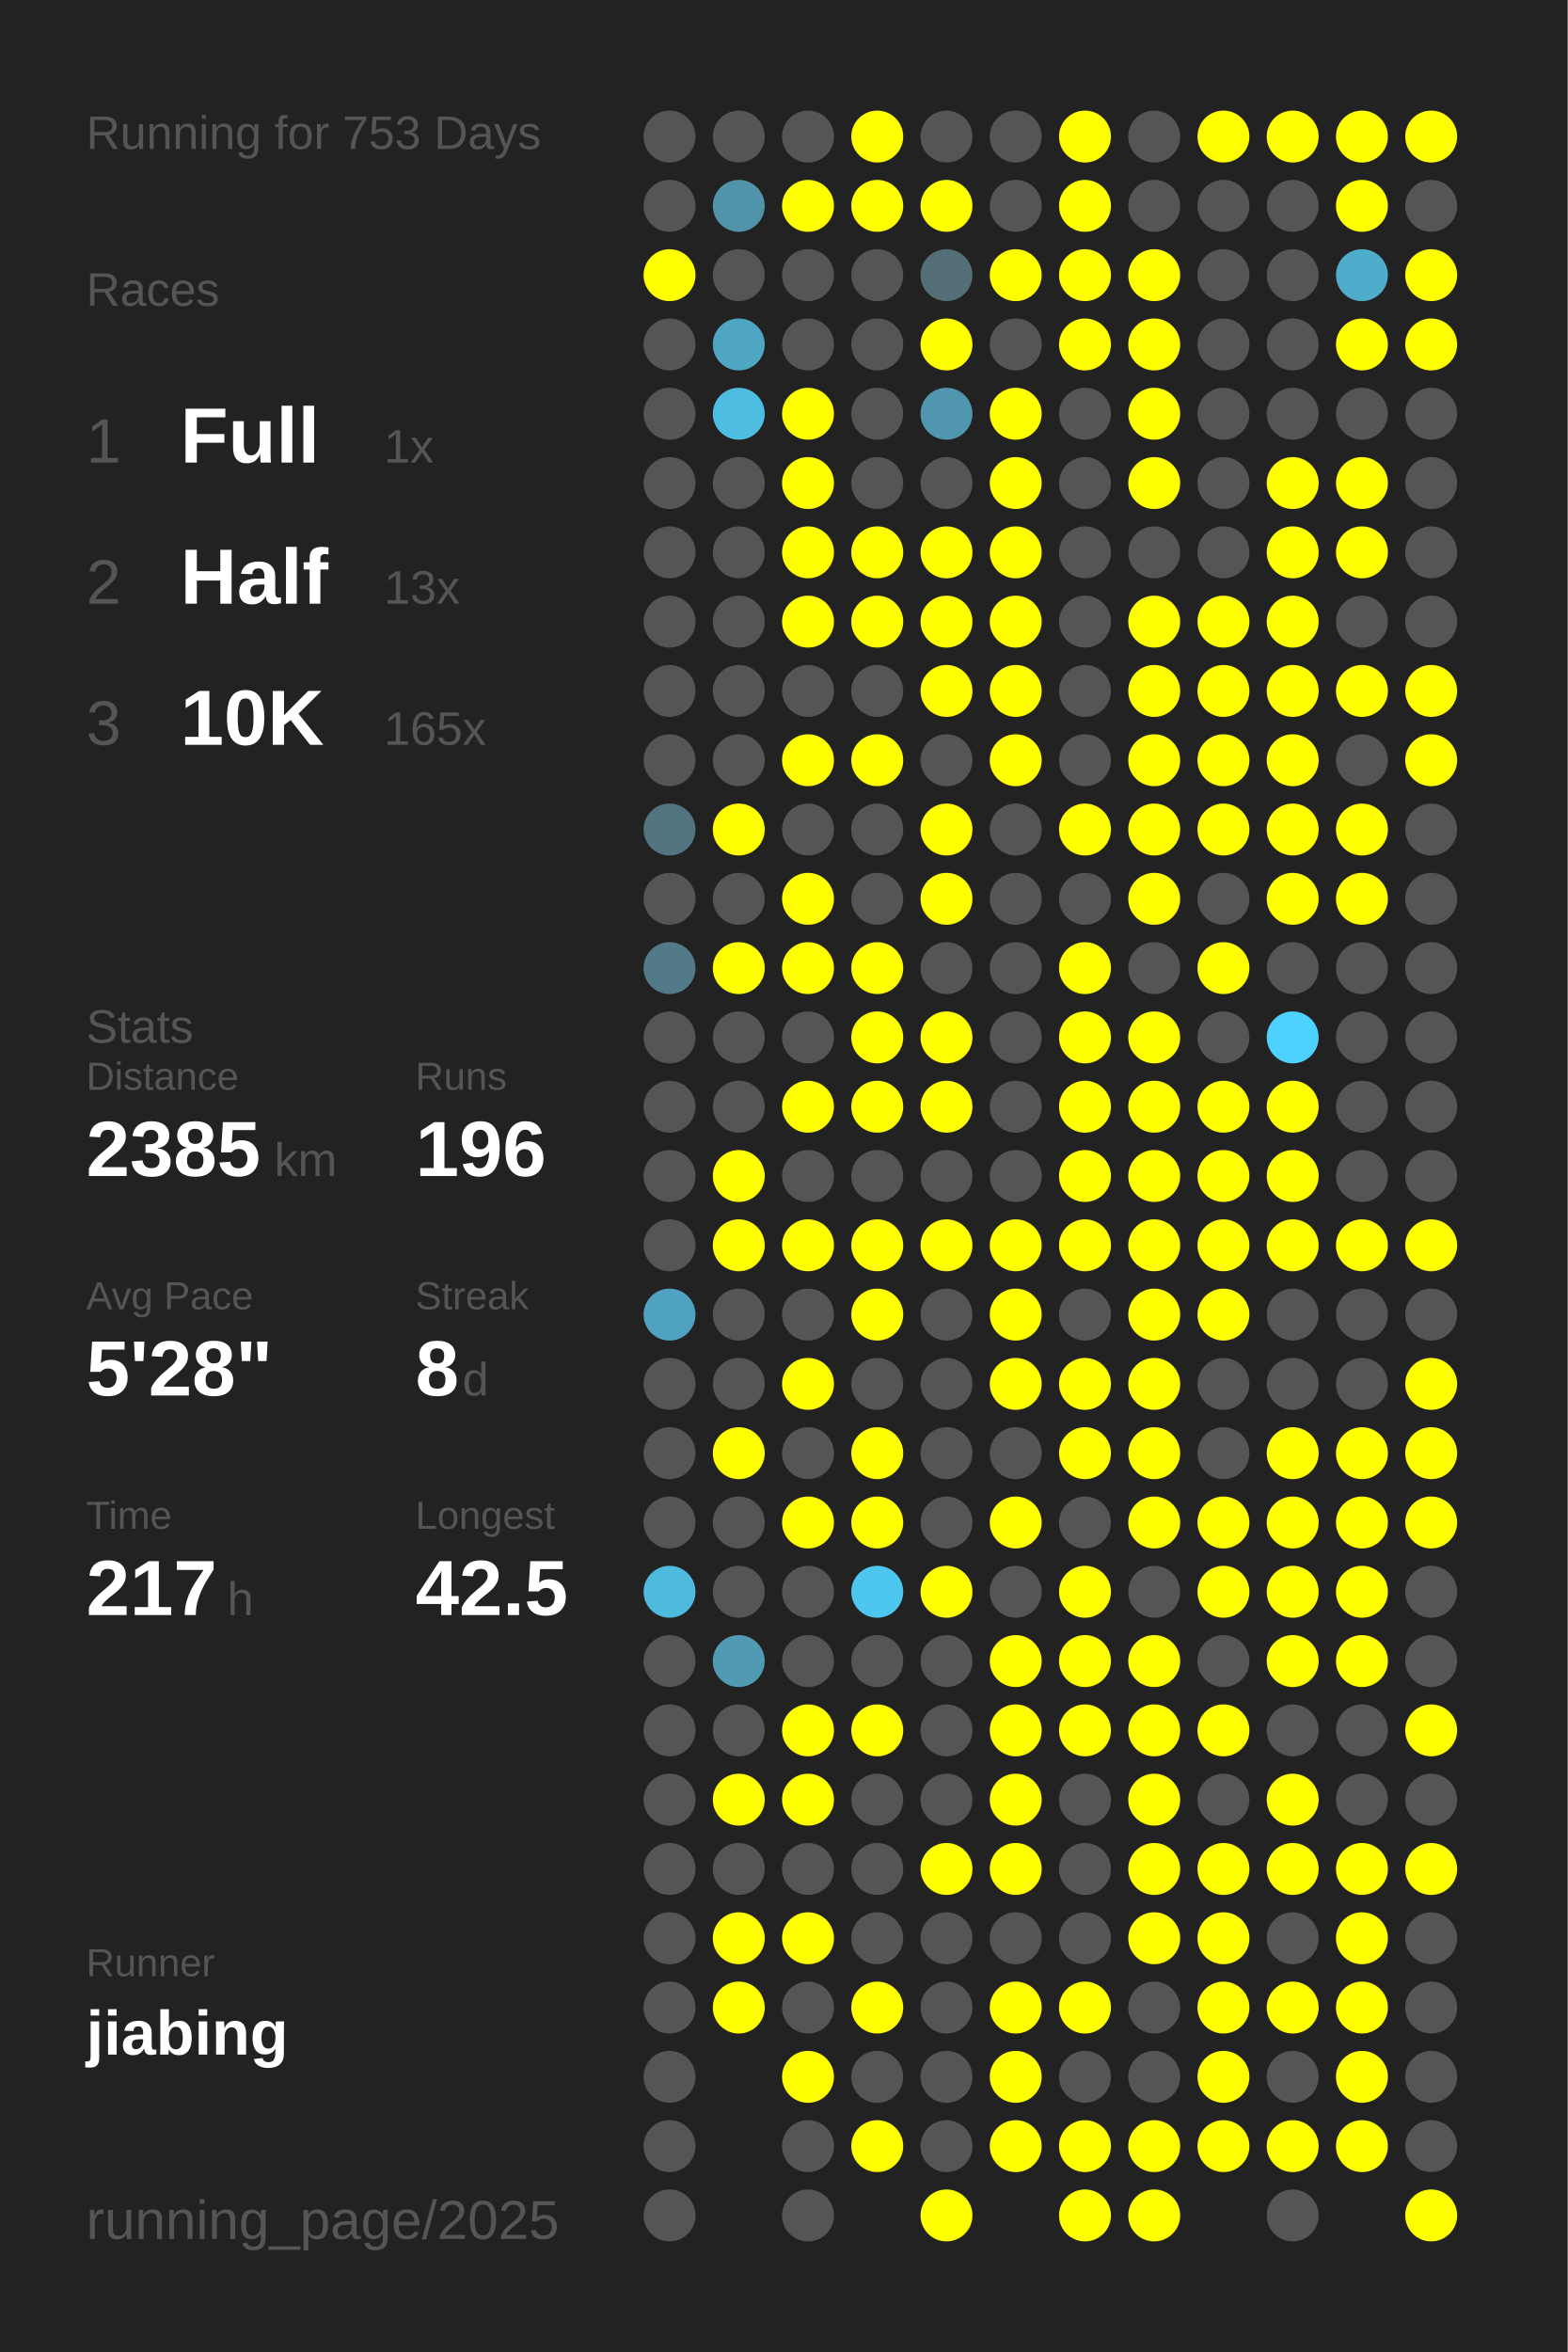
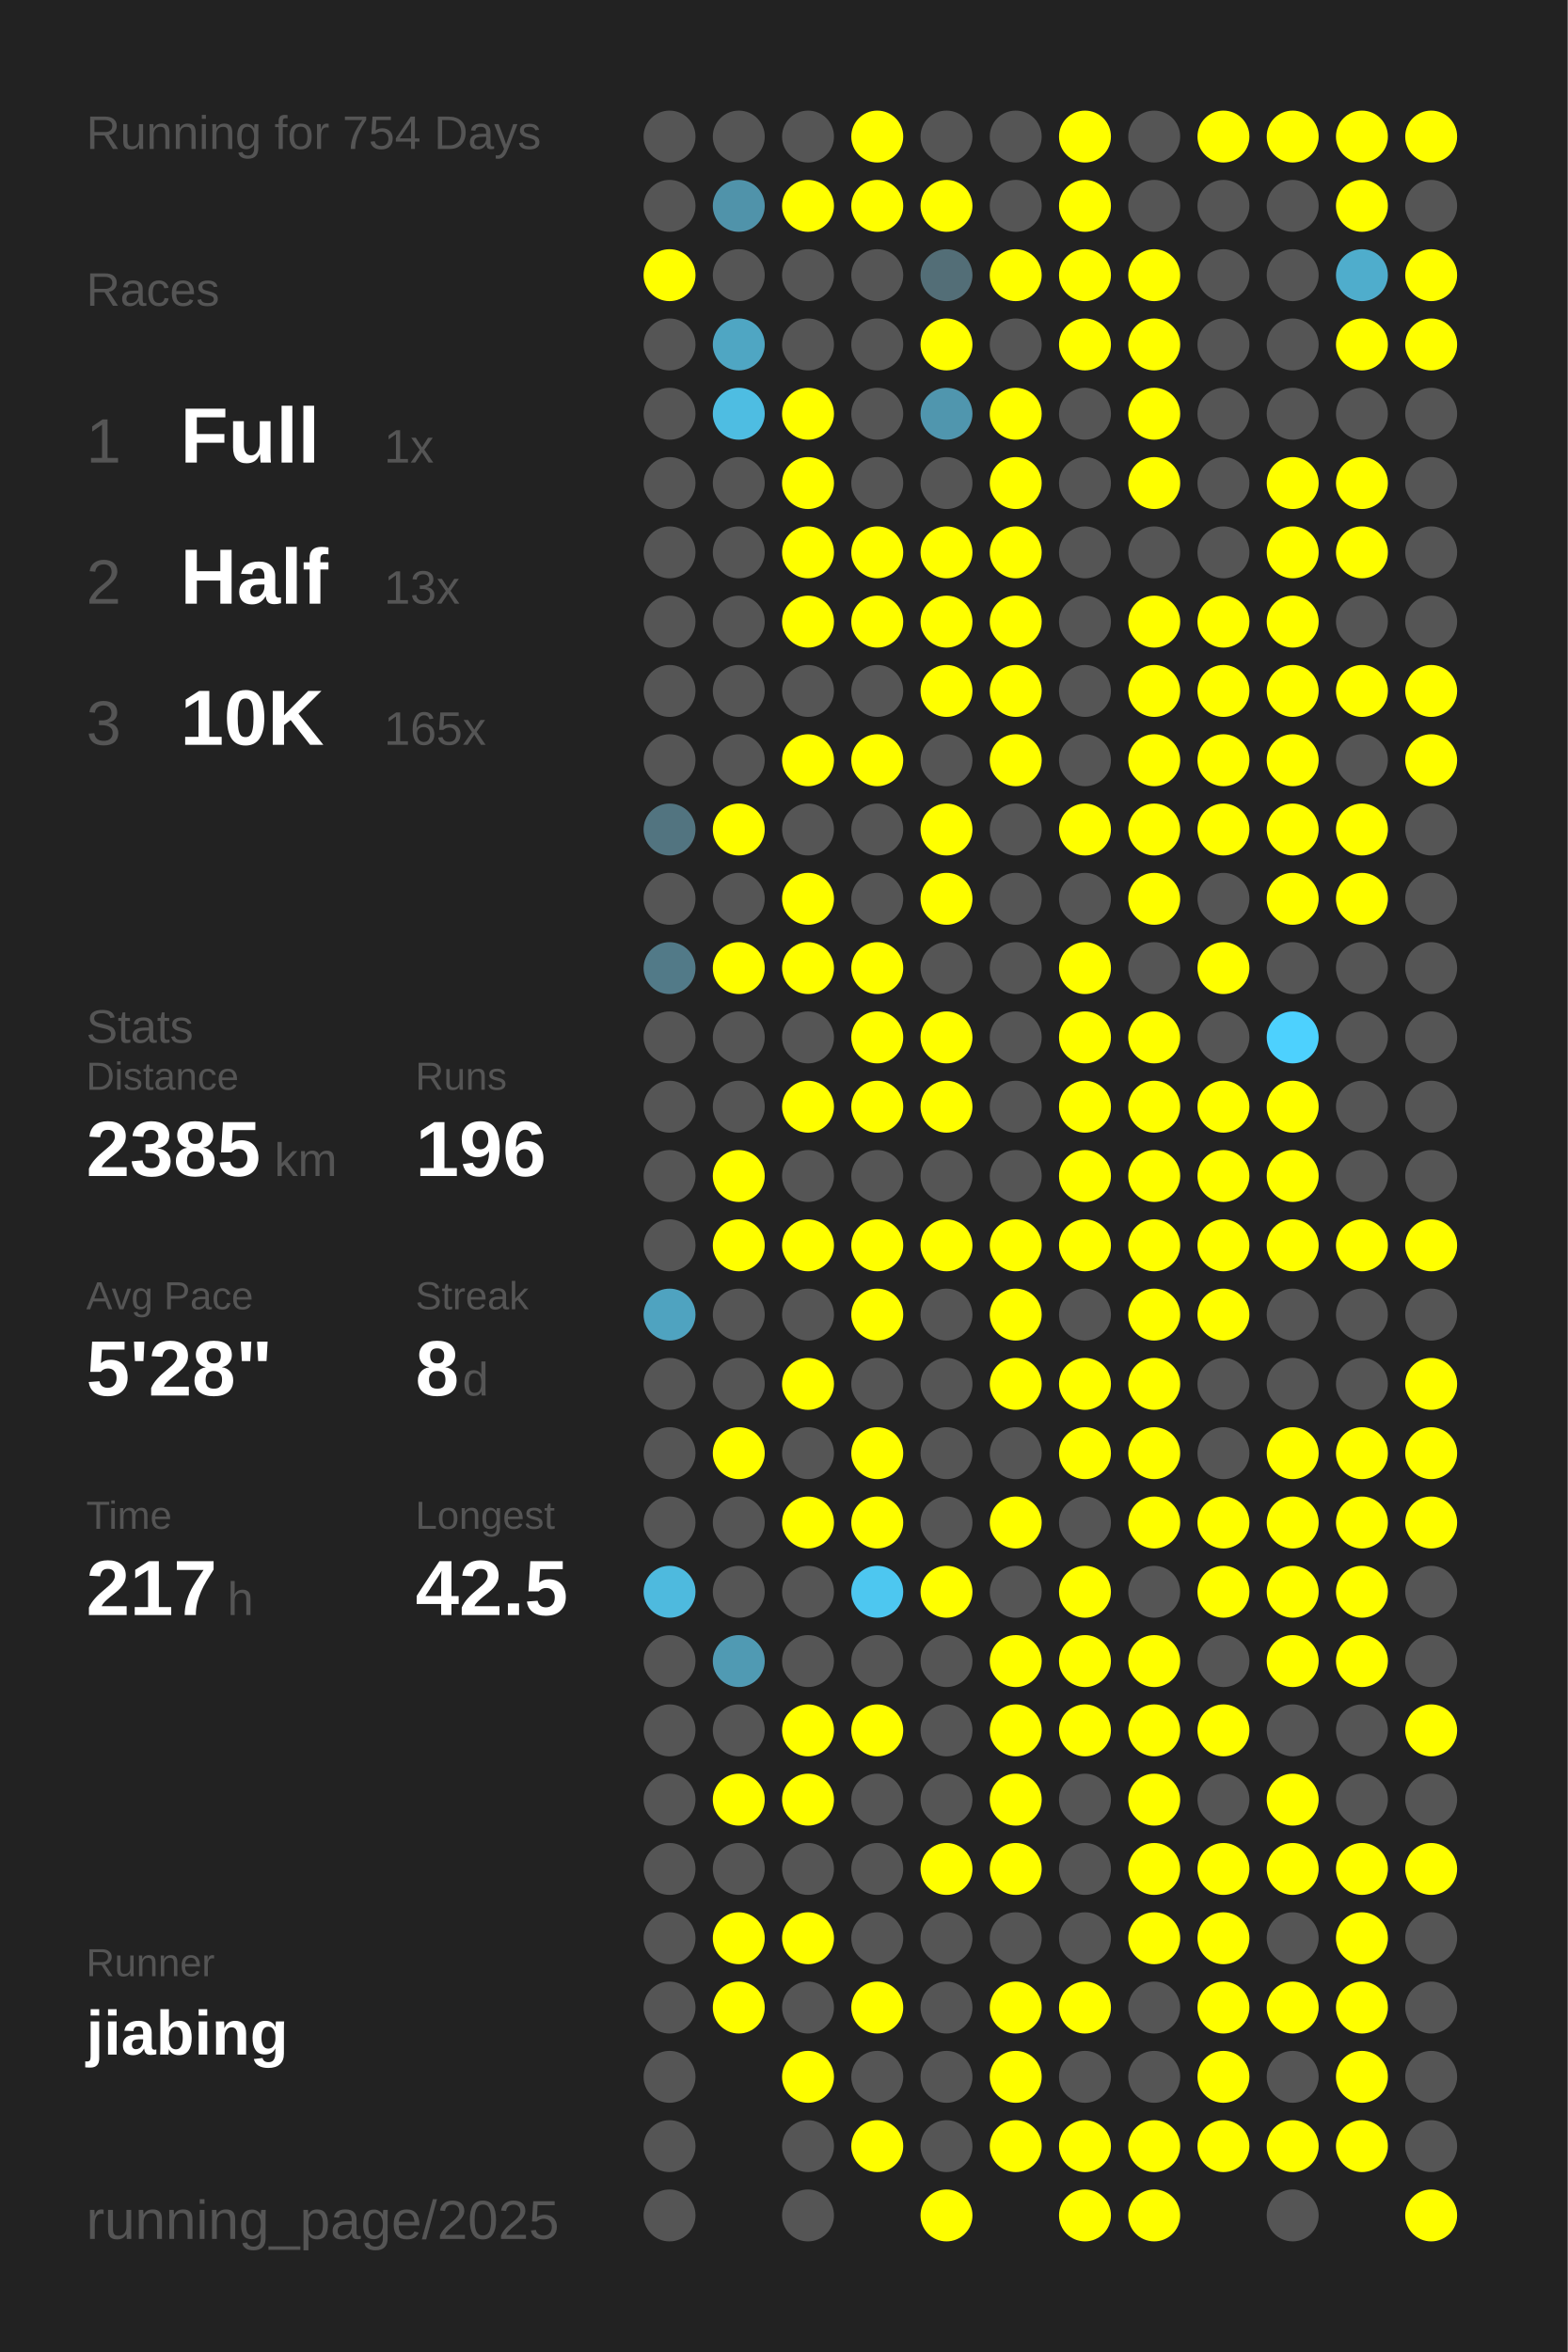
<svg xmlns="http://www.w3.org/2000/svg" baseProfile="full" height="300mm" version="1.1" viewBox="0,0,200,300" width="200mm">
  <defs />
  <rect fill="#222222" height="300" width="200" x="0" y="0" />
-   <text fill="#555555" style="font-size:6px; font-family:Arial;" x="11" y="19">Running for 753 Days</text>
+   <text fill="#555555" style="font-size:6px; font-family:Arial;" x="11" y="19">Running for 754 Days</text>
  <text fill="#555555" style="font-size:6px; font-family:Arial;" x="11" y="39">Races</text>
  <text fill="#555555" style="font-size:8px; font-family:Arial;" x="11" y="59">1</text>
  <text fill="#FFFFFF" style="font-size:10px; font-family:Arial; font-weight:bold;" x="23" y="59">Full</text>
  <text fill="#555555" style="font-size:6px; font-family:Arial;" x="49" y="59">1x</text>
  <text fill="#555555" style="font-size:8px; font-family:Arial;" x="11" y="77">2</text>
  <text fill="#FFFFFF" style="font-size:10px; font-family:Arial; font-weight:bold;" x="23" y="77">Half</text>
  <text fill="#555555" style="font-size:6px; font-family:Arial;" x="49" y="77">13x</text>
  <text fill="#555555" style="font-size:8px; font-family:Arial;" x="11" y="95">3</text>
  <text fill="#FFFFFF" style="font-size:10px; font-family:Arial; font-weight:bold;" x="23" y="95">10K</text>
  <text fill="#555555" style="font-size:6px; font-family:Arial;" x="49" y="95">165x</text>
  <text fill="#555555" style="font-size:6px; font-family:Arial;" x="11" y="133">Stats</text>
  <text fill="#555555" style="font-size:5px; font-family:Arial;" x="11" y="139">Distance</text>
  <text fill="#FFFFFF" style="font-size:10px; font-family:Arial; font-weight:bold;" x="11" y="150">2385</text>
  <text fill="#555555" style="font-size:6px; font-family:Arial;" x="35" y="150">km</text>
  <text fill="#555555" style="font-size:5px; font-family:Arial;" x="53" y="139">Runs</text>
  <text fill="#FFFFFF" style="font-size:10px; font-family:Arial; font-weight:bold;" x="53" y="150">196</text>
  <text fill="#555555" style="font-size:5px; font-family:Arial;" x="11" y="167">Avg Pace</text>
  <text fill="#FFFFFF" style="font-size:10px; font-family:Arial; font-weight:bold;" x="11" y="178">5'28"</text>
  <text fill="#555555" style="font-size:5px; font-family:Arial;" x="53" y="167">Streak</text>
  <text fill="#FFFFFF" style="font-size:10px; font-family:Arial; font-weight:bold;" x="53" y="178">8</text>
  <text fill="#555555" style="font-size:6px; font-family:Arial;" x="59" y="178">d</text>
  <text fill="#555555" style="font-size:5px; font-family:Arial;" x="11" y="195">Time</text>
  <text fill="#FFFFFF" style="font-size:10px; font-family:Arial; font-weight:bold;" x="11" y="206">217</text>
  <text fill="#555555" style="font-size:6px; font-family:Arial;" x="29" y="206">h</text>
  <text fill="#555555" style="font-size:5px; font-family:Arial;" x="53" y="195">Longest</text>
  <text fill="#FFFFFF" style="font-size:10px; font-family:Arial; font-weight:bold;" x="53" y="206">42.5</text>
  <text fill="#555555" style="font-size:5px; font-family:Arial;" x="11" y="252.065">Runner</text>
  <text fill="#FFFFFF" style="font-size:8px; font-family:Arial; font-weight:bold;" x="11" y="262.065">jiabing</text>
  <text fill="#555555" style="font-size:7px; font-family:Arial;" x="11" y="285.581">running_page/2025</text>
  <circle cx="85.417" cy="17.419" fill="#555555" r="3.312" />
  <circle cx="85.417" cy="26.258" fill="#555555" r="3.312" />
  <circle cx="85.417" cy="35.097" fill="#FFFF00" r="3.312" />
  <circle cx="85.417" cy="43.935" fill="#555555" r="3.312" />
  <circle cx="85.417" cy="52.774" fill="#555555" r="3.312" />
  <circle cx="85.417" cy="61.613" fill="#555555" r="3.312" />
  <circle cx="85.417" cy="70.452" fill="#555555" r="3.312" />
  <circle cx="85.417" cy="79.29" fill="#555555" r="3.312" />
  <circle cx="85.417" cy="88.129" fill="#555555" r="3.312" />
  <circle cx="85.417" cy="96.968" fill="#555555" r="3.312" />
  <circle cx="85.417" cy="105.806" fill="#527480" r="3.312" />
  <circle cx="85.417" cy="114.645" fill="#555555" r="3.312" />
  <circle cx="85.417" cy="123.484" fill="#527a88" r="3.312" />
  <circle cx="85.417" cy="132.323" fill="#555555" r="3.312" />
  <circle cx="85.417" cy="141.161" fill="#555555" r="3.312" />
  <circle cx="85.417" cy="150" fill="#555555" r="3.312" />
  <circle cx="85.417" cy="158.839" fill="#555555" r="3.312" />
  <circle cx="85.417" cy="167.677" fill="#4fa3c0" r="3.312" />
  <circle cx="85.417" cy="176.516" fill="#555555" r="3.312" />
  <circle cx="85.417" cy="185.355" fill="#555555" r="3.312" />
  <circle cx="85.417" cy="194.194" fill="#555555" r="3.312" />
  <circle cx="85.417" cy="203.032" fill="#4ebade" r="3.312" />
  <circle cx="85.417" cy="211.871" fill="#555555" r="3.312" />
  <circle cx="85.417" cy="220.71" fill="#555555" r="3.312" />
  <circle cx="85.417" cy="229.548" fill="#555555" r="3.312" />
  <circle cx="85.417" cy="238.387" fill="#555555" r="3.312" />
  <circle cx="85.417" cy="247.226" fill="#555555" r="3.312" />
  <circle cx="85.417" cy="256.065" fill="#555555" r="3.312" />
  <circle cx="85.417" cy="264.903" fill="#555555" r="3.312" />
  <circle cx="85.417" cy="273.742" fill="#555555" r="3.312" />
  <circle cx="85.417" cy="282.581" fill="#555555" r="3.312" />
  <circle cx="94.25" cy="17.419" fill="#555555" r="3.312" />
  <circle cx="94.25" cy="26.258" fill="#5093aa" r="3.312" />
  <circle cx="94.25" cy="35.097" fill="#555555" r="3.312" />
  <circle cx="94.25" cy="43.935" fill="#4fa6c3" r="3.312" />
  <circle cx="94.25" cy="52.774" fill="#4ebde2" r="3.312" />
  <circle cx="94.25" cy="61.613" fill="#555555" r="3.312" />
  <circle cx="94.25" cy="70.452" fill="#555555" r="3.312" />
  <circle cx="94.25" cy="79.29" fill="#555555" r="3.312" />
  <circle cx="94.25" cy="88.129" fill="#555555" r="3.312" />
  <circle cx="94.25" cy="96.968" fill="#555555" r="3.312" />
  <circle cx="94.25" cy="105.806" fill="#FFFF00" r="3.312" />
  <circle cx="94.25" cy="114.645" fill="#555555" r="3.312" />
  <circle cx="94.25" cy="123.484" fill="#FFFF00" r="3.312" />
  <circle cx="94.25" cy="132.323" fill="#555555" r="3.312" />
  <circle cx="94.25" cy="141.161" fill="#555555" r="3.312" />
  <circle cx="94.25" cy="150" fill="#FFFF00" r="3.312" />
  <circle cx="94.25" cy="158.839" fill="#FFFF00" r="3.312" />
  <circle cx="94.25" cy="167.677" fill="#555555" r="3.312" />
  <circle cx="94.25" cy="176.516" fill="#555555" r="3.312" />
  <circle cx="94.25" cy="185.355" fill="#FFFF00" r="3.312" />
  <circle cx="94.25" cy="194.194" fill="#555555" r="3.312" />
  <circle cx="94.25" cy="203.032" fill="#555555" r="3.312" />
  <circle cx="94.25" cy="211.871" fill="#509ab3" r="3.312" />
  <circle cx="94.25" cy="220.71" fill="#555555" r="3.312" />
  <circle cx="94.25" cy="229.548" fill="#FFFF00" r="3.312" />
  <circle cx="94.25" cy="238.387" fill="#555555" r="3.312" />
  <circle cx="94.25" cy="247.226" fill="#FFFF00" r="3.312" />
  <circle cx="94.25" cy="256.065" fill="#FFFF00" r="3.312" />
  <circle cx="103.083" cy="17.419" fill="#555555" r="3.312" />
  <circle cx="103.083" cy="26.258" fill="#FFFF00" r="3.312" />
  <circle cx="103.083" cy="35.097" fill="#555555" r="3.312" />
  <circle cx="103.083" cy="43.935" fill="#555555" r="3.312" />
  <circle cx="103.083" cy="52.774" fill="#FFFF00" r="3.312" />
  <circle cx="103.083" cy="61.613" fill="#FFFF00" r="3.312" />
  <circle cx="103.083" cy="70.452" fill="#FFFF00" r="3.312" />
  <circle cx="103.083" cy="79.29" fill="#FFFF00" r="3.312" />
  <circle cx="103.083" cy="88.129" fill="#555555" r="3.312" />
  <circle cx="103.083" cy="96.968" fill="#FFFF00" r="3.312" />
  <circle cx="103.083" cy="105.806" fill="#555555" r="3.312" />
  <circle cx="103.083" cy="114.645" fill="#FFFF00" r="3.312" />
  <circle cx="103.083" cy="123.484" fill="#FFFF00" r="3.312" />
  <circle cx="103.083" cy="132.323" fill="#555555" r="3.312" />
  <circle cx="103.083" cy="141.161" fill="#FFFF00" r="3.312" />
  <circle cx="103.083" cy="150" fill="#555555" r="3.312" />
  <circle cx="103.083" cy="158.839" fill="#FFFF00" r="3.312" />
  <circle cx="103.083" cy="167.677" fill="#555555" r="3.312" />
  <circle cx="103.083" cy="176.516" fill="#FFFF00" r="3.312" />
  <circle cx="103.083" cy="185.355" fill="#555555" r="3.312" />
  <circle cx="103.083" cy="194.194" fill="#FFFF00" r="3.312" />
  <circle cx="103.083" cy="203.032" fill="#555555" r="3.312" />
  <circle cx="103.083" cy="211.871" fill="#555555" r="3.312" />
  <circle cx="103.083" cy="220.71" fill="#FFFF00" r="3.312" />
  <circle cx="103.083" cy="229.548" fill="#FFFF00" r="3.312" />
  <circle cx="103.083" cy="238.387" fill="#555555" r="3.312" />
  <circle cx="103.083" cy="247.226" fill="#FFFF00" r="3.312" />
  <circle cx="103.083" cy="256.065" fill="#555555" r="3.312" />
  <circle cx="103.083" cy="264.903" fill="#FFFF00" r="3.312" />
  <circle cx="103.083" cy="273.742" fill="#555555" r="3.312" />
  <circle cx="103.083" cy="282.581" fill="#555555" r="3.312" />
  <circle cx="111.917" cy="17.419" fill="#FFFF00" r="3.312" />
  <circle cx="111.917" cy="26.258" fill="#FFFF00" r="3.312" />
  <circle cx="111.917" cy="35.097" fill="#555555" r="3.312" />
  <circle cx="111.917" cy="43.935" fill="#555555" r="3.312" />
  <circle cx="111.917" cy="52.774" fill="#555555" r="3.312" />
  <circle cx="111.917" cy="61.613" fill="#555555" r="3.312" />
  <circle cx="111.917" cy="70.452" fill="#FFFF00" r="3.312" />
  <circle cx="111.917" cy="79.29" fill="#FFFF00" r="3.312" />
  <circle cx="111.917" cy="88.129" fill="#555555" r="3.312" />
  <circle cx="111.917" cy="96.968" fill="#FFFF00" r="3.312" />
  <circle cx="111.917" cy="105.806" fill="#555555" r="3.312" />
  <circle cx="111.917" cy="114.645" fill="#555555" r="3.312" />
  <circle cx="111.917" cy="123.484" fill="#FFFF00" r="3.312" />
  <circle cx="111.917" cy="132.323" fill="#FFFF00" r="3.312" />
  <circle cx="111.917" cy="141.161" fill="#FFFF00" r="3.312" />
  <circle cx="111.917" cy="150" fill="#555555" r="3.312" />
  <circle cx="111.917" cy="158.839" fill="#FFFF00" r="3.312" />
  <circle cx="111.917" cy="167.677" fill="#FFFF00" r="3.312" />
  <circle cx="111.917" cy="176.516" fill="#555555" r="3.312" />
  <circle cx="111.917" cy="185.355" fill="#FFFF00" r="3.312" />
  <circle cx="111.917" cy="194.194" fill="#FFFF00" r="3.312" />
  <circle cx="111.917" cy="203.032" fill="#4dc7f0" r="3.312" />
  <circle cx="111.917" cy="211.871" fill="#555555" r="3.312" />
  <circle cx="111.917" cy="220.71" fill="#FFFF00" r="3.312" />
  <circle cx="111.917" cy="229.548" fill="#555555" r="3.312" />
  <circle cx="111.917" cy="238.387" fill="#555555" r="3.312" />
  <circle cx="111.917" cy="247.226" fill="#555555" r="3.312" />
  <circle cx="111.917" cy="256.065" fill="#FFFF00" r="3.312" />
  <circle cx="111.917" cy="264.903" fill="#555555" r="3.312" />
  <circle cx="111.917" cy="273.742" fill="#FFFF00" r="3.312" />
  <circle cx="120.75" cy="17.419" fill="#555555" r="3.312" />
  <circle cx="120.75" cy="26.258" fill="#FFFF00" r="3.312" />
  <circle cx="120.75" cy="35.097" fill="#536e77" r="3.312" />
  <circle cx="120.75" cy="43.935" fill="#FFFF00" r="3.312" />
  <circle cx="120.75" cy="52.774" fill="#5096ae" r="3.312" />
  <circle cx="120.75" cy="61.613" fill="#555555" r="3.312" />
  <circle cx="120.75" cy="70.452" fill="#FFFF00" r="3.312" />
  <circle cx="120.75" cy="79.29" fill="#FFFF00" r="3.312" />
  <circle cx="120.75" cy="88.129" fill="#FFFF00" r="3.312" />
  <circle cx="120.75" cy="96.968" fill="#555555" r="3.312" />
  <circle cx="120.75" cy="105.806" fill="#FFFF00" r="3.312" />
  <circle cx="120.75" cy="114.645" fill="#FFFF00" r="3.312" />
  <circle cx="120.75" cy="123.484" fill="#555555" r="3.312" />
  <circle cx="120.75" cy="132.323" fill="#FFFF00" r="3.312" />
  <circle cx="120.75" cy="141.161" fill="#FFFF00" r="3.312" />
  <circle cx="120.75" cy="150" fill="#555555" r="3.312" />
  <circle cx="120.75" cy="158.839" fill="#FFFF00" r="3.312" />
  <circle cx="120.75" cy="167.677" fill="#555555" r="3.312" />
  <circle cx="120.75" cy="176.516" fill="#555555" r="3.312" />
  <circle cx="120.75" cy="185.355" fill="#555555" r="3.312" />
  <circle cx="120.75" cy="194.194" fill="#555555" r="3.312" />
  <circle cx="120.75" cy="203.032" fill="#FFFF00" r="3.312" />
  <circle cx="120.75" cy="211.871" fill="#555555" r="3.312" />
  <circle cx="120.75" cy="220.71" fill="#555555" r="3.312" />
  <circle cx="120.75" cy="229.548" fill="#555555" r="3.312" />
  <circle cx="120.75" cy="238.387" fill="#FFFF00" r="3.312" />
  <circle cx="120.75" cy="247.226" fill="#555555" r="3.312" />
  <circle cx="120.75" cy="256.065" fill="#555555" r="3.312" />
  <circle cx="120.75" cy="264.903" fill="#555555" r="3.312" />
  <circle cx="120.75" cy="273.742" fill="#555555" r="3.312" />
  <circle cx="120.75" cy="282.581" fill="#FFFF00" r="3.312" />
  <circle cx="129.583" cy="17.419" fill="#555555" r="3.312" />
  <circle cx="129.583" cy="26.258" fill="#555555" r="3.312" />
  <circle cx="129.583" cy="35.097" fill="#FFFF00" r="3.312" />
  <circle cx="129.583" cy="43.935" fill="#555555" r="3.312" />
  <circle cx="129.583" cy="52.774" fill="#FFFF00" r="3.312" />
  <circle cx="129.583" cy="61.613" fill="#FFFF00" r="3.312" />
  <circle cx="129.583" cy="70.452" fill="#FFFF00" r="3.312" />
  <circle cx="129.583" cy="79.29" fill="#FFFF00" r="3.312" />
  <circle cx="129.583" cy="88.129" fill="#FFFF00" r="3.312" />
  <circle cx="129.583" cy="96.968" fill="#FFFF00" r="3.312" />
  <circle cx="129.583" cy="105.806" fill="#555555" r="3.312" />
  <circle cx="129.583" cy="114.645" fill="#555555" r="3.312" />
  <circle cx="129.583" cy="123.484" fill="#555555" r="3.312" />
  <circle cx="129.583" cy="132.323" fill="#555555" r="3.312" />
  <circle cx="129.583" cy="141.161" fill="#555555" r="3.312" />
  <circle cx="129.583" cy="150" fill="#555555" r="3.312" />
  <circle cx="129.583" cy="158.839" fill="#FFFF00" r="3.312" />
  <circle cx="129.583" cy="167.677" fill="#FFFF00" r="3.312" />
  <circle cx="129.583" cy="176.516" fill="#FFFF00" r="3.312" />
  <circle cx="129.583" cy="185.355" fill="#555555" r="3.312" />
  <circle cx="129.583" cy="194.194" fill="#FFFF00" r="3.312" />
  <circle cx="129.583" cy="203.032" fill="#555555" r="3.312" />
  <circle cx="129.583" cy="211.871" fill="#FFFF00" r="3.312" />
  <circle cx="129.583" cy="220.71" fill="#FFFF00" r="3.312" />
  <circle cx="129.583" cy="229.548" fill="#FFFF00" r="3.312" />
  <circle cx="129.583" cy="238.387" fill="#FFFF00" r="3.312" />
  <circle cx="129.583" cy="247.226" fill="#555555" r="3.312" />
  <circle cx="129.583" cy="256.065" fill="#FFFF00" r="3.312" />
  <circle cx="129.583" cy="264.903" fill="#FFFF00" r="3.312" />
  <circle cx="129.583" cy="273.742" fill="#FFFF00" r="3.312" />
  <circle cx="138.417" cy="17.419" fill="#FFFF00" r="3.312" />
  <circle cx="138.417" cy="26.258" fill="#FFFF00" r="3.312" />
  <circle cx="138.417" cy="35.097" fill="#FFFF00" r="3.312" />
  <circle cx="138.417" cy="43.935" fill="#FFFF00" r="3.312" />
  <circle cx="138.417" cy="52.774" fill="#555555" r="3.312" />
  <circle cx="138.417" cy="61.613" fill="#555555" r="3.312" />
  <circle cx="138.417" cy="70.452" fill="#555555" r="3.312" />
  <circle cx="138.417" cy="79.29" fill="#555555" r="3.312" />
  <circle cx="138.417" cy="88.129" fill="#555555" r="3.312" />
  <circle cx="138.417" cy="96.968" fill="#555555" r="3.312" />
  <circle cx="138.417" cy="105.806" fill="#FFFF00" r="3.312" />
  <circle cx="138.417" cy="114.645" fill="#555555" r="3.312" />
  <circle cx="138.417" cy="123.484" fill="#FFFF00" r="3.312" />
  <circle cx="138.417" cy="132.323" fill="#FFFF00" r="3.312" />
  <circle cx="138.417" cy="141.161" fill="#FFFF00" r="3.312" />
  <circle cx="138.417" cy="150" fill="#FFFF00" r="3.312" />
  <circle cx="138.417" cy="158.839" fill="#FFFF00" r="3.312" />
  <circle cx="138.417" cy="167.677" fill="#555555" r="3.312" />
  <circle cx="138.417" cy="176.516" fill="#FFFF00" r="3.312" />
  <circle cx="138.417" cy="185.355" fill="#FFFF00" r="3.312" />
  <circle cx="138.417" cy="194.194" fill="#555555" r="3.312" />
  <circle cx="138.417" cy="203.032" fill="#FFFF00" r="3.312" />
  <circle cx="138.417" cy="211.871" fill="#FFFF00" r="3.312" />
  <circle cx="138.417" cy="220.71" fill="#FFFF00" r="3.312" />
  <circle cx="138.417" cy="229.548" fill="#555555" r="3.312" />
  <circle cx="138.417" cy="238.387" fill="#555555" r="3.312" />
  <circle cx="138.417" cy="247.226" fill="#555555" r="3.312" />
  <circle cx="138.417" cy="256.065" fill="#FFFF00" r="3.312" />
  <circle cx="138.417" cy="264.903" fill="#555555" r="3.312" />
  <circle cx="138.417" cy="273.742" fill="#FFFF00" r="3.312" />
  <circle cx="138.417" cy="282.581" fill="#FFFF00" r="3.312" />
  <circle cx="147.25" cy="17.419" fill="#555555" r="3.312" />
  <circle cx="147.25" cy="26.258" fill="#555555" r="3.312" />
  <circle cx="147.25" cy="35.097" fill="#FFFF00" r="3.312" />
  <circle cx="147.25" cy="43.935" fill="#FFFF00" r="3.312" />
  <circle cx="147.25" cy="52.774" fill="#FFFF00" r="3.312" />
  <circle cx="147.25" cy="61.613" fill="#FFFF00" r="3.312" />
  <circle cx="147.25" cy="70.452" fill="#555555" r="3.312" />
  <circle cx="147.25" cy="79.29" fill="#FFFF00" r="3.312" />
  <circle cx="147.25" cy="88.129" fill="#FFFF00" r="3.312" />
  <circle cx="147.25" cy="96.968" fill="#FFFF00" r="3.312" />
  <circle cx="147.25" cy="105.806" fill="#FFFF00" r="3.312" />
  <circle cx="147.25" cy="114.645" fill="#FFFF00" r="3.312" />
  <circle cx="147.25" cy="123.484" fill="#555555" r="3.312" />
  <circle cx="147.25" cy="132.323" fill="#FFFF00" r="3.312" />
  <circle cx="147.25" cy="141.161" fill="#FFFF00" r="3.312" />
  <circle cx="147.25" cy="150" fill="#FFFF00" r="3.312" />
  <circle cx="147.25" cy="158.839" fill="#FFFF00" r="3.312" />
  <circle cx="147.25" cy="167.677" fill="#FFFF00" r="3.312" />
  <circle cx="147.25" cy="176.516" fill="#FFFF00" r="3.312" />
  <circle cx="147.25" cy="185.355" fill="#FFFF00" r="3.312" />
  <circle cx="147.25" cy="194.194" fill="#FFFF00" r="3.312" />
  <circle cx="147.25" cy="203.032" fill="#555555" r="3.312" />
  <circle cx="147.25" cy="211.871" fill="#FFFF00" r="3.312" />
  <circle cx="147.25" cy="220.71" fill="#FFFF00" r="3.312" />
  <circle cx="147.25" cy="229.548" fill="#FFFF00" r="3.312" />
  <circle cx="147.25" cy="238.387" fill="#FFFF00" r="3.312" />
  <circle cx="147.25" cy="247.226" fill="#FFFF00" r="3.312" />
  <circle cx="147.25" cy="256.065" fill="#555555" r="3.312" />
  <circle cx="147.25" cy="264.903" fill="#555555" r="3.312" />
  <circle cx="147.25" cy="273.742" fill="#FFFF00" r="3.312" />
  <circle cx="147.25" cy="282.581" fill="#FFFF00" r="3.312" />
  <circle cx="156.083" cy="17.419" fill="#FFFF00" r="3.312" />
  <circle cx="156.083" cy="26.258" fill="#555555" r="3.312" />
  <circle cx="156.083" cy="35.097" fill="#555555" r="3.312" />
  <circle cx="156.083" cy="43.935" fill="#555555" r="3.312" />
  <circle cx="156.083" cy="52.774" fill="#555555" r="3.312" />
  <circle cx="156.083" cy="61.613" fill="#555555" r="3.312" />
  <circle cx="156.083" cy="70.452" fill="#555555" r="3.312" />
  <circle cx="156.083" cy="79.29" fill="#FFFF00" r="3.312" />
  <circle cx="156.083" cy="88.129" fill="#FFFF00" r="3.312" />
  <circle cx="156.083" cy="96.968" fill="#FFFF00" r="3.312" />
  <circle cx="156.083" cy="105.806" fill="#FFFF00" r="3.312" />
  <circle cx="156.083" cy="114.645" fill="#555555" r="3.312" />
  <circle cx="156.083" cy="123.484" fill="#FFFF00" r="3.312" />
  <circle cx="156.083" cy="132.323" fill="#555555" r="3.312" />
  <circle cx="156.083" cy="141.161" fill="#FFFF00" r="3.312" />
  <circle cx="156.083" cy="150" fill="#FFFF00" r="3.312" />
  <circle cx="156.083" cy="158.839" fill="#FFFF00" r="3.312" />
  <circle cx="156.083" cy="167.677" fill="#FFFF00" r="3.312" />
  <circle cx="156.083" cy="176.516" fill="#555555" r="3.312" />
  <circle cx="156.083" cy="185.355" fill="#555555" r="3.312" />
  <circle cx="156.083" cy="194.194" fill="#FFFF00" r="3.312" />
  <circle cx="156.083" cy="203.032" fill="#FFFF00" r="3.312" />
  <circle cx="156.083" cy="211.871" fill="#555555" r="3.312" />
  <circle cx="156.083" cy="220.71" fill="#FFFF00" r="3.312" />
  <circle cx="156.083" cy="229.548" fill="#555555" r="3.312" />
  <circle cx="156.083" cy="238.387" fill="#FFFF00" r="3.312" />
  <circle cx="156.083" cy="247.226" fill="#FFFF00" r="3.312" />
  <circle cx="156.083" cy="256.065" fill="#FFFF00" r="3.312" />
  <circle cx="156.083" cy="264.903" fill="#FFFF00" r="3.312" />
  <circle cx="156.083" cy="273.742" fill="#FFFF00" r="3.312" />
  <circle cx="164.917" cy="17.419" fill="#FFFF00" r="3.312" />
  <circle cx="164.917" cy="26.258" fill="#555555" r="3.312" />
  <circle cx="164.917" cy="35.097" fill="#555555" r="3.312" />
  <circle cx="164.917" cy="43.935" fill="#555555" r="3.312" />
  <circle cx="164.917" cy="52.774" fill="#555555" r="3.312" />
  <circle cx="164.917" cy="61.613" fill="#FFFF00" r="3.312" />
  <circle cx="164.917" cy="70.452" fill="#FFFF00" r="3.312" />
  <circle cx="164.917" cy="79.29" fill="#FFFF00" r="3.312" />
  <circle cx="164.917" cy="88.129" fill="#FFFF00" r="3.312" />
  <circle cx="164.917" cy="96.968" fill="#FFFF00" r="3.312" />
  <circle cx="164.917" cy="105.806" fill="#FFFF00" r="3.312" />
  <circle cx="164.917" cy="114.645" fill="#FFFF00" r="3.312" />
  <circle cx="164.917" cy="123.484" fill="#555555" r="3.312" />
  <circle cx="164.917" cy="132.323" fill="#4dd1fe" r="3.312" />
  <circle cx="164.917" cy="141.161" fill="#FFFF00" r="3.312" />
  <circle cx="164.917" cy="150" fill="#FFFF00" r="3.312" />
  <circle cx="164.917" cy="158.839" fill="#FFFF00" r="3.312" />
  <circle cx="164.917" cy="167.677" fill="#555555" r="3.312" />
  <circle cx="164.917" cy="176.516" fill="#555555" r="3.312" />
  <circle cx="164.917" cy="185.355" fill="#FFFF00" r="3.312" />
  <circle cx="164.917" cy="194.194" fill="#FFFF00" r="3.312" />
  <circle cx="164.917" cy="203.032" fill="#FFFF00" r="3.312" />
  <circle cx="164.917" cy="211.871" fill="#FFFF00" r="3.312" />
  <circle cx="164.917" cy="220.71" fill="#555555" r="3.312" />
  <circle cx="164.917" cy="229.548" fill="#FFFF00" r="3.312" />
  <circle cx="164.917" cy="238.387" fill="#FFFF00" r="3.312" />
  <circle cx="164.917" cy="247.226" fill="#555555" r="3.312" />
  <circle cx="164.917" cy="256.065" fill="#FFFF00" r="3.312" />
  <circle cx="164.917" cy="264.903" fill="#555555" r="3.312" />
  <circle cx="164.917" cy="273.742" fill="#FFFF00" r="3.312" />
  <circle cx="164.917" cy="282.581" fill="#555555" r="3.312" />
  <circle cx="173.75" cy="17.419" fill="#FFFF00" r="3.312" />
  <circle cx="173.75" cy="26.258" fill="#FFFF00" r="3.312" />
  <circle cx="173.75" cy="35.097" fill="#4fadcc" r="3.312" />
  <circle cx="173.75" cy="43.935" fill="#FFFF00" r="3.312" />
  <circle cx="173.75" cy="52.774" fill="#555555" r="3.312" />
  <circle cx="173.75" cy="61.613" fill="#FFFF00" r="3.312" />
  <circle cx="173.75" cy="70.452" fill="#FFFF00" r="3.312" />
  <circle cx="173.75" cy="79.29" fill="#555555" r="3.312" />
  <circle cx="173.75" cy="88.129" fill="#FFFF00" r="3.312" />
  <circle cx="173.75" cy="96.968" fill="#555555" r="3.312" />
  <circle cx="173.75" cy="105.806" fill="#FFFF00" r="3.312" />
  <circle cx="173.75" cy="114.645" fill="#FFFF00" r="3.312" />
  <circle cx="173.75" cy="123.484" fill="#555555" r="3.312" />
  <circle cx="173.75" cy="132.323" fill="#555555" r="3.312" />
  <circle cx="173.75" cy="141.161" fill="#555555" r="3.312" />
  <circle cx="173.75" cy="150" fill="#555555" r="3.312" />
  <circle cx="173.75" cy="158.839" fill="#FFFF00" r="3.312" />
  <circle cx="173.75" cy="167.677" fill="#555555" r="3.312" />
  <circle cx="173.75" cy="176.516" fill="#555555" r="3.312" />
  <circle cx="173.75" cy="185.355" fill="#FFFF00" r="3.312" />
  <circle cx="173.75" cy="194.194" fill="#FFFF00" r="3.312" />
  <circle cx="173.75" cy="203.032" fill="#FFFF00" r="3.312" />
  <circle cx="173.75" cy="211.871" fill="#FFFF00" r="3.312" />
  <circle cx="173.75" cy="220.71" fill="#555555" r="3.312" />
  <circle cx="173.75" cy="229.548" fill="#555555" r="3.312" />
  <circle cx="173.75" cy="238.387" fill="#FFFF00" r="3.312" />
  <circle cx="173.75" cy="247.226" fill="#FFFF00" r="3.312" />
  <circle cx="173.75" cy="256.065" fill="#FFFF00" r="3.312" />
  <circle cx="173.75" cy="264.903" fill="#FFFF00" r="3.312" />
  <circle cx="173.75" cy="273.742" fill="#FFFF00" r="3.312" />
  <circle cx="182.583" cy="17.419" fill="#FFFF00" r="3.312" />
  <circle cx="182.583" cy="26.258" fill="#555555" r="3.312" />
  <circle cx="182.583" cy="35.097" fill="#FFFF00" r="3.312" />
  <circle cx="182.583" cy="43.935" fill="#FFFF00" r="3.312" />
  <circle cx="182.583" cy="52.774" fill="#555555" r="3.312" />
  <circle cx="182.583" cy="61.613" fill="#555555" r="3.312" />
  <circle cx="182.583" cy="70.452" fill="#555555" r="3.312" />
  <circle cx="182.583" cy="79.29" fill="#555555" r="3.312" />
  <circle cx="182.583" cy="88.129" fill="#FFFF00" r="3.312" />
  <circle cx="182.583" cy="96.968" fill="#FFFF00" r="3.312" />
  <circle cx="182.583" cy="105.806" fill="#555555" r="3.312" />
  <circle cx="182.583" cy="114.645" fill="#555555" r="3.312" />
  <circle cx="182.583" cy="123.484" fill="#555555" r="3.312" />
  <circle cx="182.583" cy="132.323" fill="#555555" r="3.312" />
  <circle cx="182.583" cy="141.161" fill="#555555" r="3.312" />
  <circle cx="182.583" cy="150" fill="#555555" r="3.312" />
  <circle cx="182.583" cy="158.839" fill="#FFFF00" r="3.312" />
  <circle cx="182.583" cy="167.677" fill="#555555" r="3.312" />
  <circle cx="182.583" cy="176.516" fill="#FFFF00" r="3.312" />
  <circle cx="182.583" cy="185.355" fill="#FFFF00" r="3.312" />
  <circle cx="182.583" cy="194.194" fill="#FFFF00" r="3.312" />
  <circle cx="182.583" cy="203.032" fill="#555555" r="3.312" />
  <circle cx="182.583" cy="211.871" fill="#555555" r="3.312" />
  <circle cx="182.583" cy="220.71" fill="#FFFF00" r="3.312" />
  <circle cx="182.583" cy="229.548" fill="#555555" r="3.312" />
  <circle cx="182.583" cy="238.387" fill="#FFFF00" r="3.312" />
  <circle cx="182.583" cy="247.226" fill="#555555" r="3.312" />
  <circle cx="182.583" cy="256.065" fill="#555555" r="3.312" />
  <circle cx="182.583" cy="264.903" fill="#555555" r="3.312" />
  <circle cx="182.583" cy="273.742" fill="#555555" r="3.312" />
  <circle cx="182.583" cy="282.581" fill="#FFFF00" r="3.312" />
</svg>
